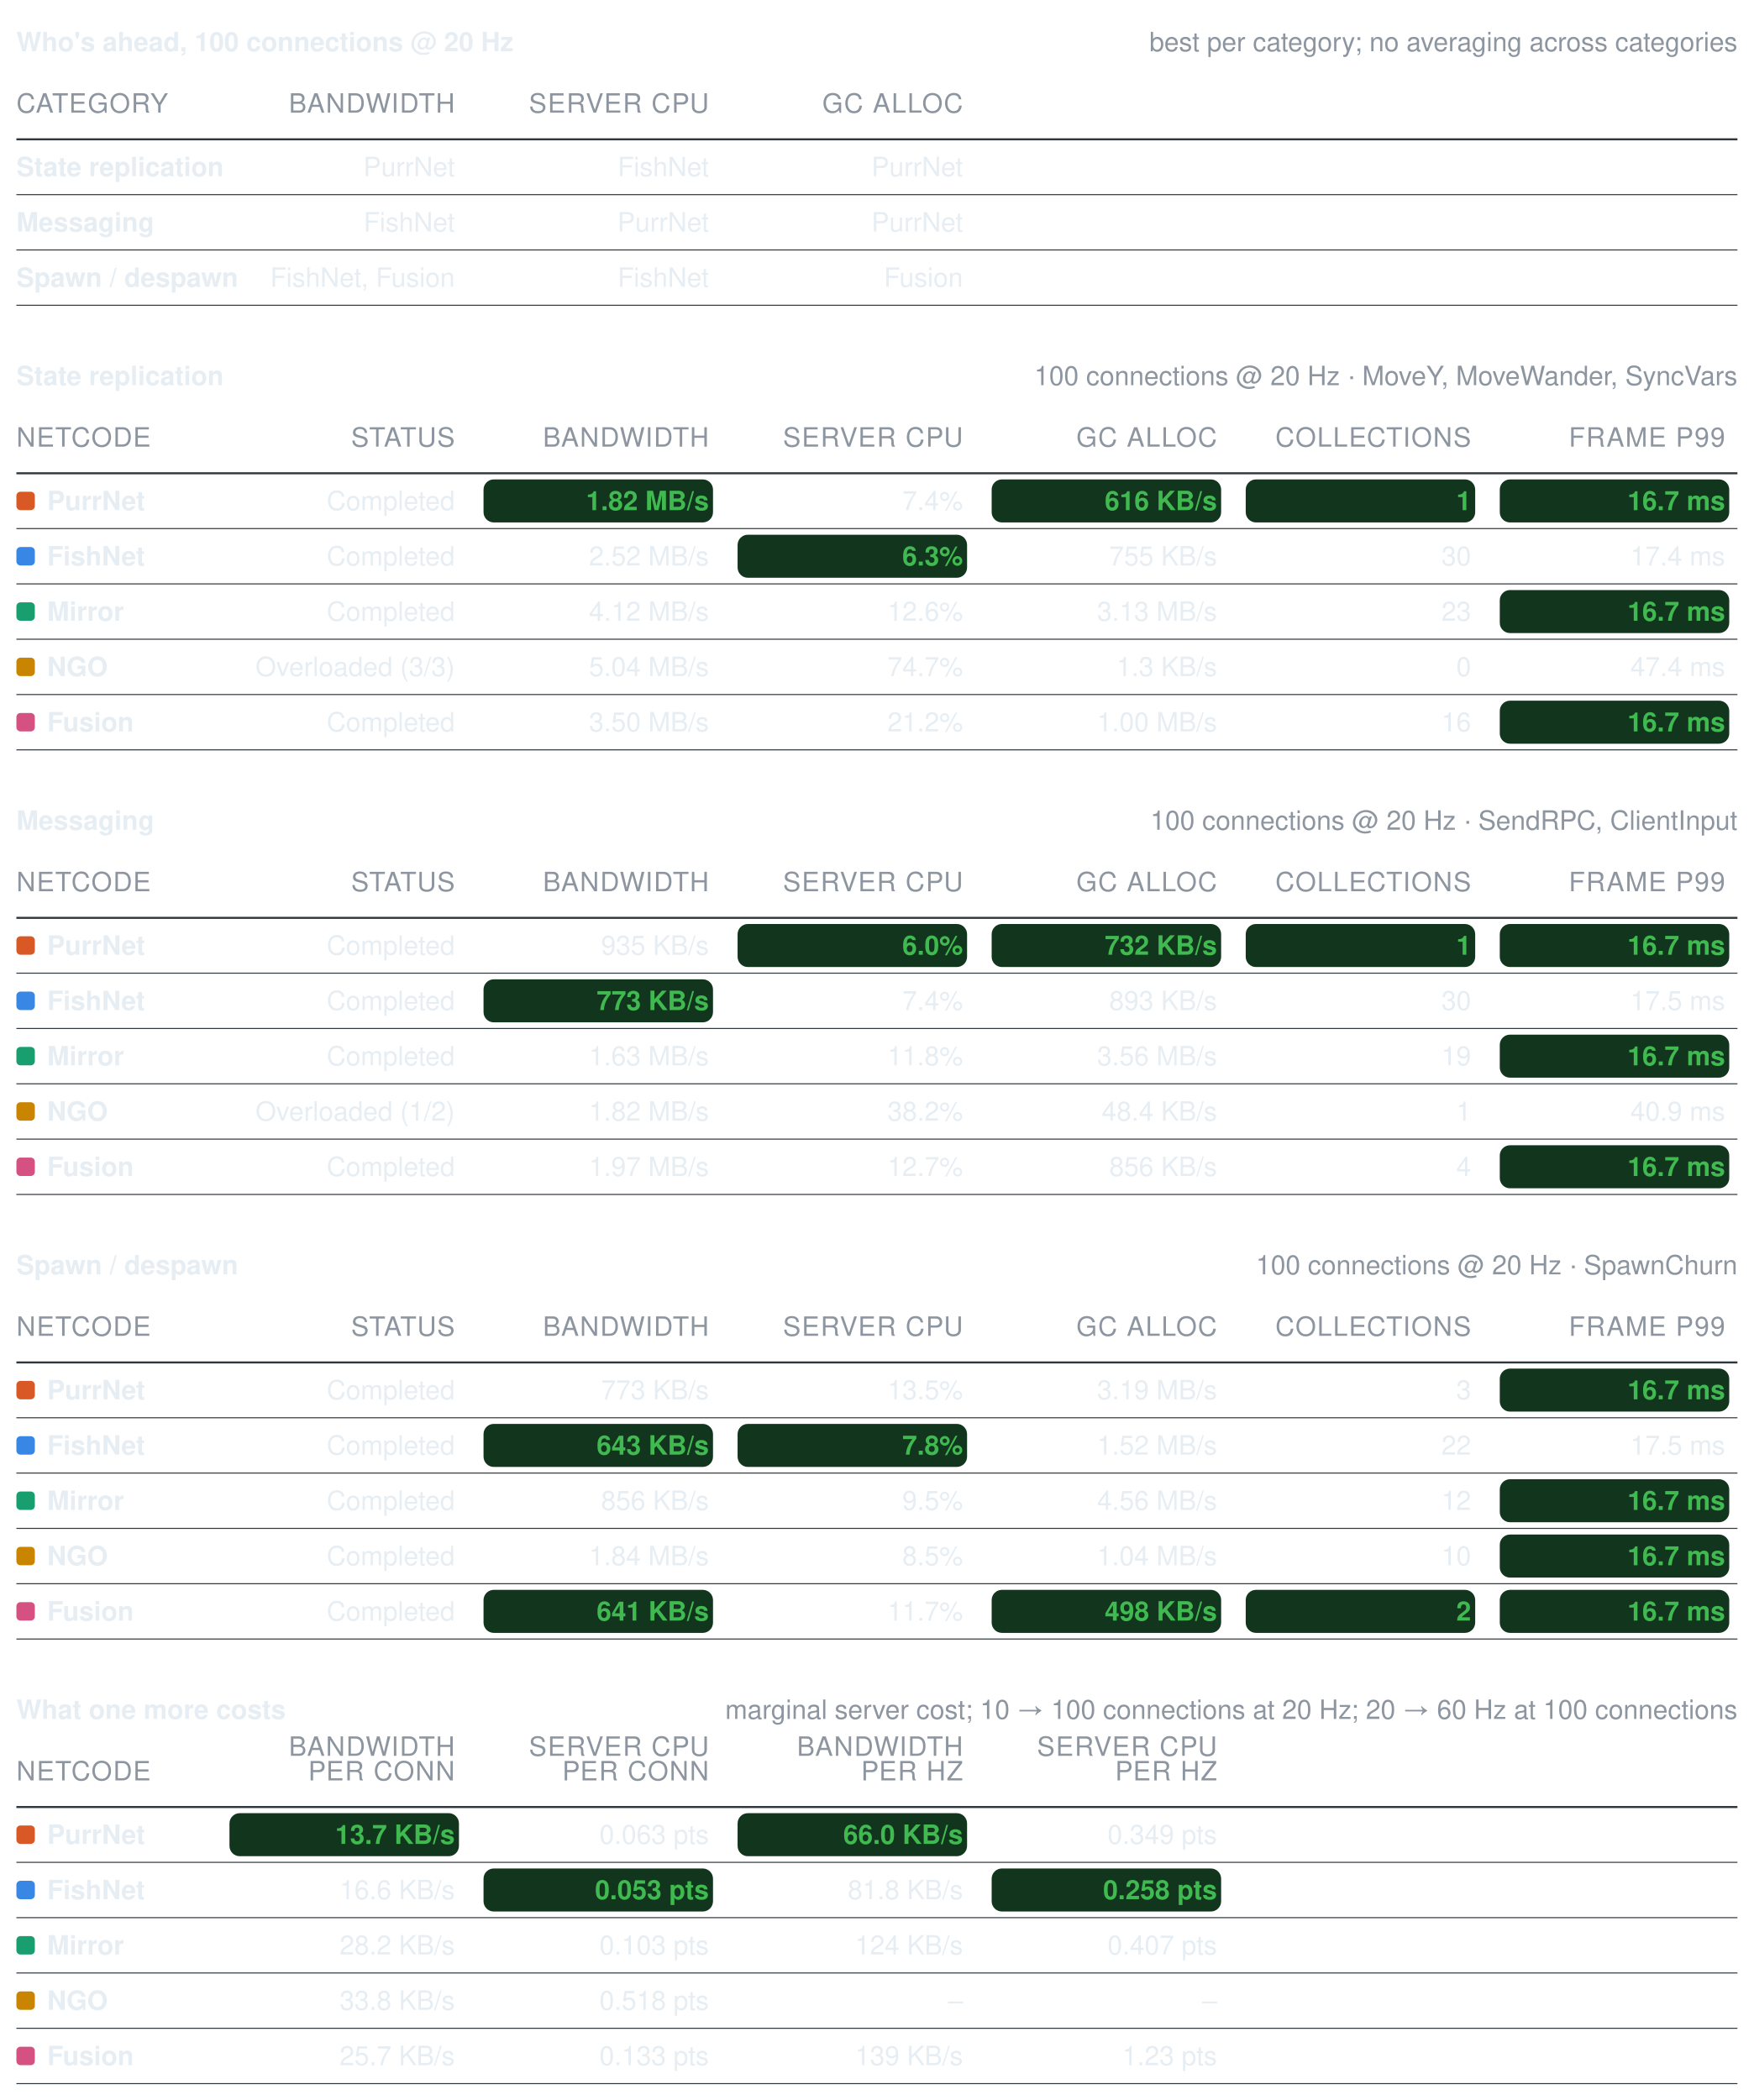
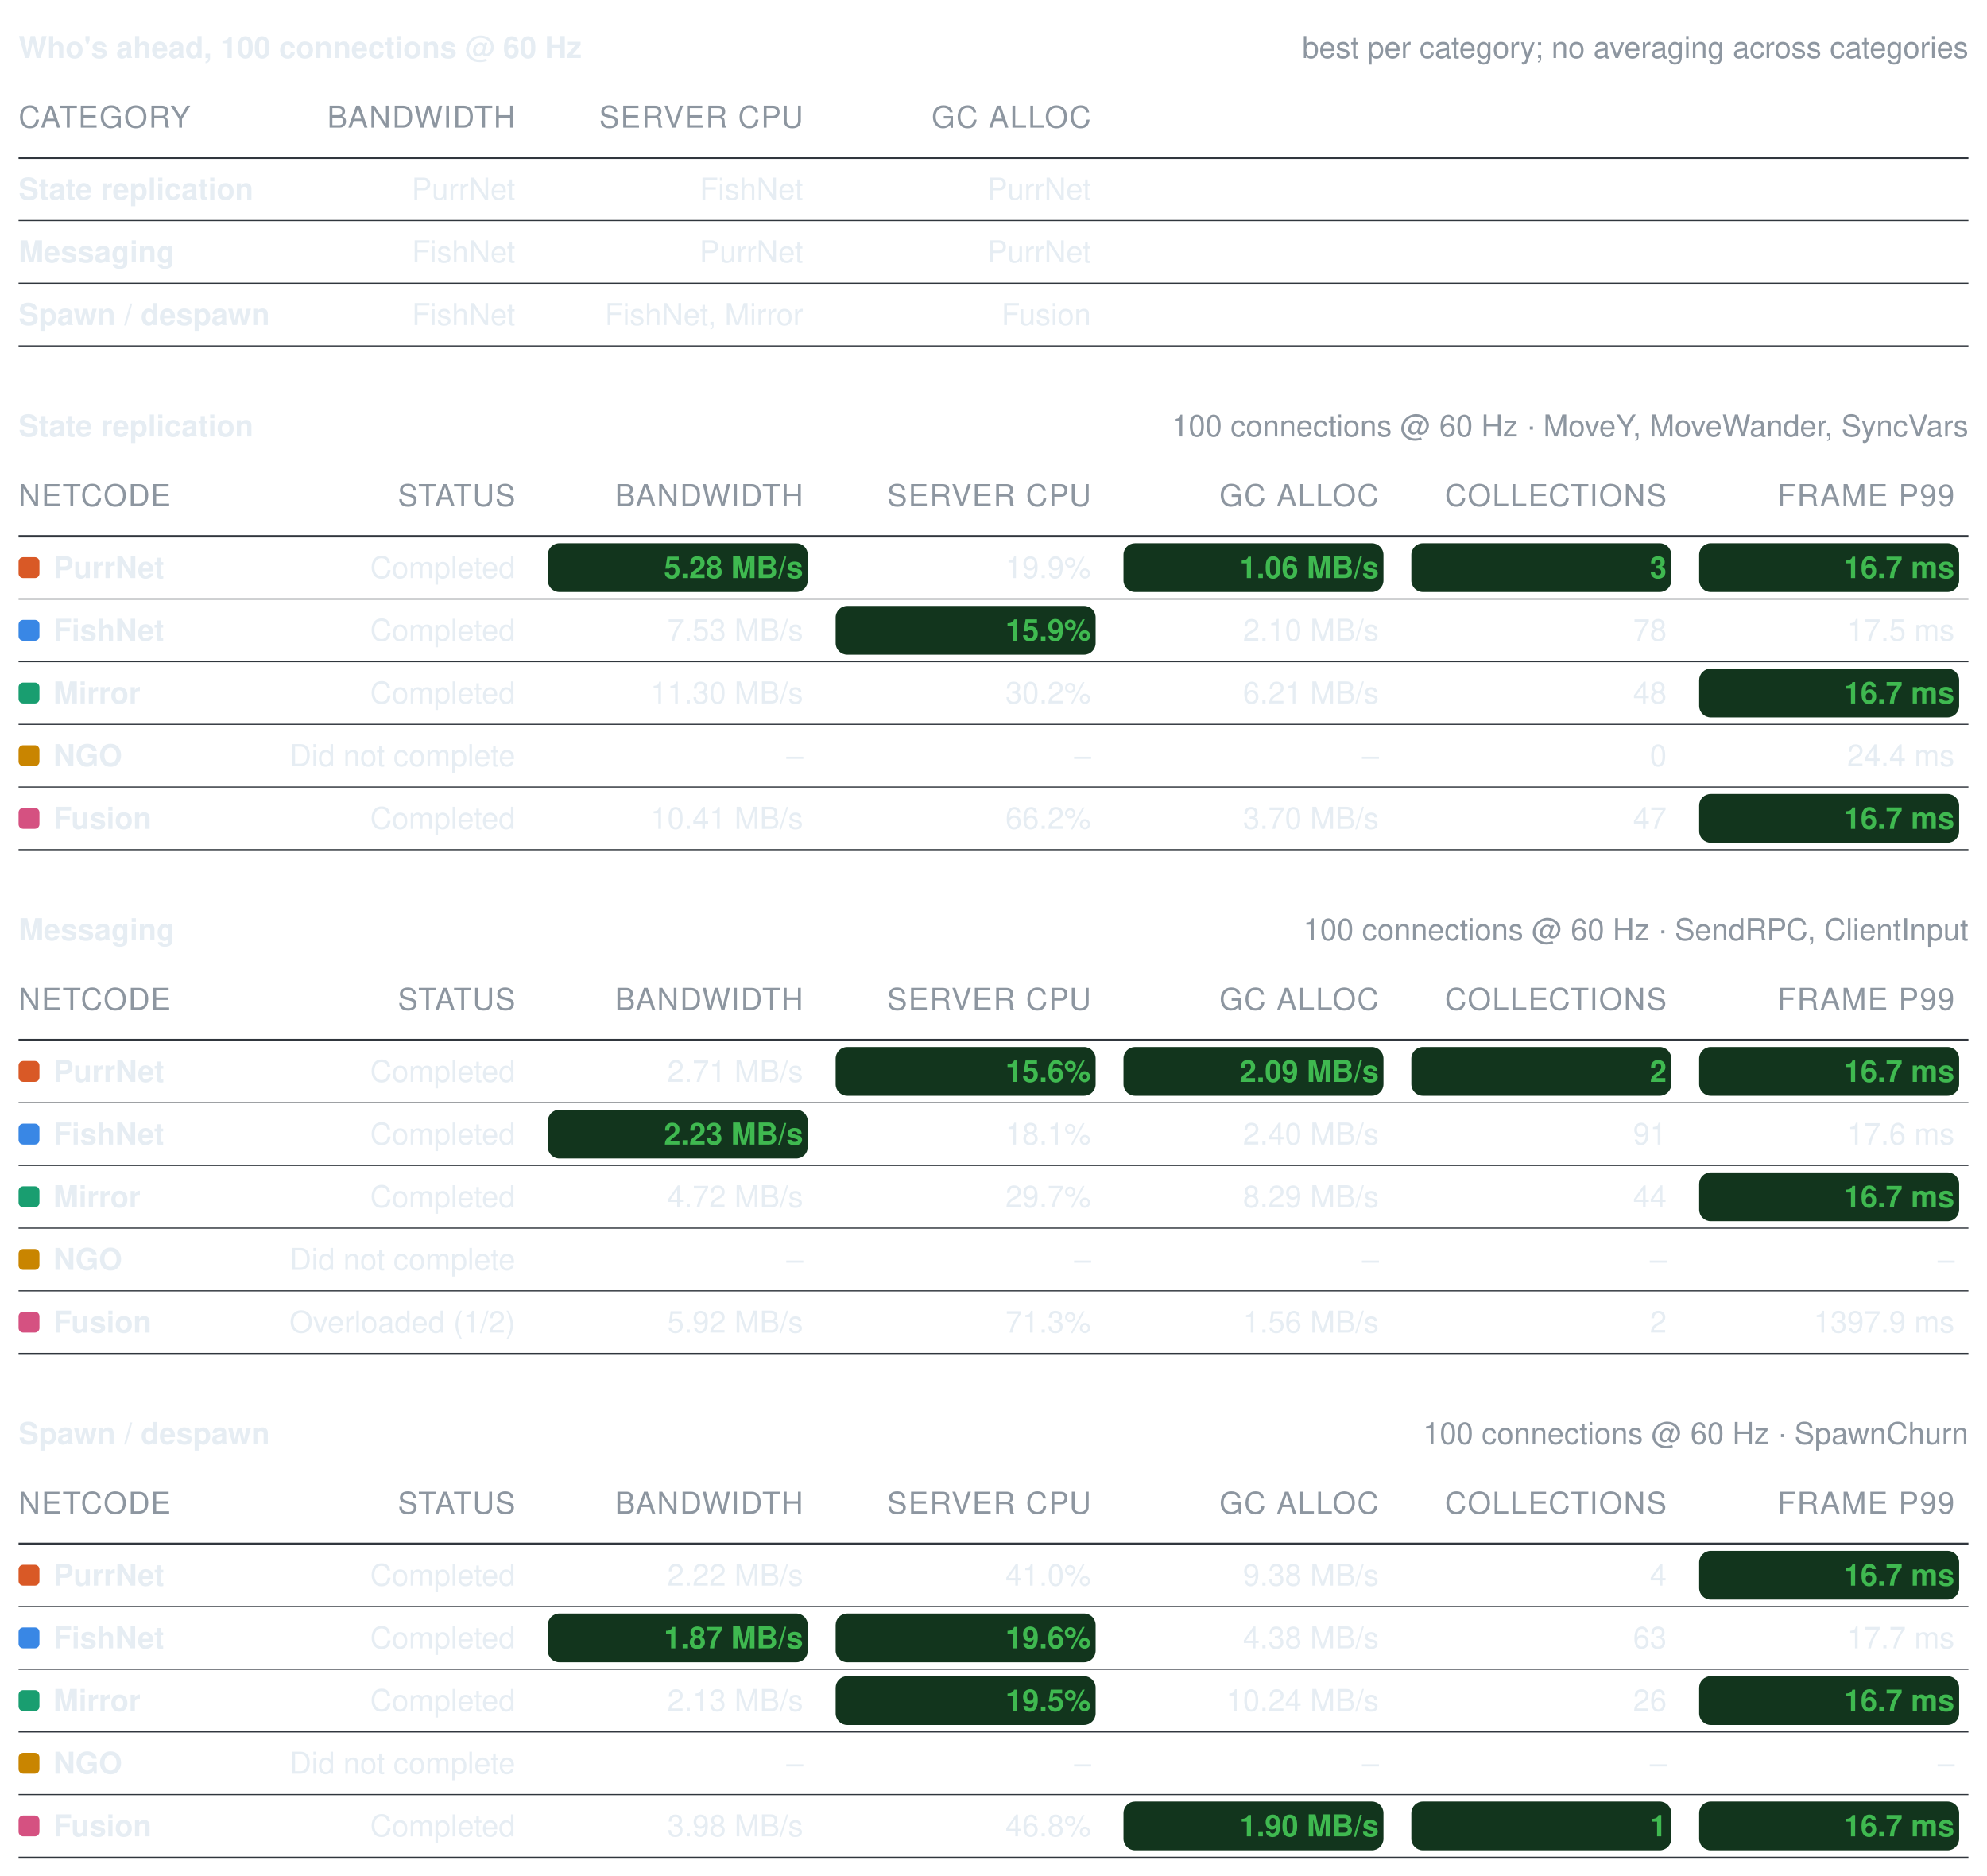
- <svg xmlns="http://www.w3.org/2000/svg" width="856" height="1025" viewBox="0 0 856 1025" role="img" aria-label="Benchmark summary tables">
+ <svg xmlns="http://www.w3.org/2000/svg" width="856" height="808" viewBox="0 0 856 808" role="img" aria-label="Benchmark summary tables">
  <style>text{font-family:-apple-system, BlinkMacSystemFont, Segoe UI, Helvetica, Arial, sans-serif;font-size:13px;font-variant-numeric:tabular-nums}</style>
-   <text x="8" y="25" font-weight="600" fill="#e6edf3">Who's ahead, 100 connections @ 20 Hz</text>
+   <text x="8" y="25" font-weight="600" fill="#e6edf3">Who's ahead, 100 connections @ 60 Hz</text>
  <text x="848" y="25" text-anchor="end" fill="#8d96a0" font-size="12">best per category; no averaging across categories</text>
  <text x="8" y="55" fill="#8d96a0" font-size="11" letter-spacing="0.5">CATEGORY</text>
  <text x="222" y="55" text-anchor="end" fill="#8d96a0" font-size="11" letter-spacing="0.5">BANDWIDTH</text>
  <text x="346" y="55" text-anchor="end" fill="#8d96a0" font-size="11" letter-spacing="0.5">SERVER CPU</text>
  <text x="470" y="55" text-anchor="end" fill="#8d96a0" font-size="11" letter-spacing="0.5">GC ALLOC</text>
  <line x1="8" y1="68" x2="848" y2="68" stroke="#30363d" stroke-width="1" />
  <text x="8" y="86" fill="#e6edf3" font-weight="600">State replication</text>
  <text x="222" y="86" text-anchor="end" fill="#e6edf3" font-weight="400">PurrNet</text>
  <text x="346" y="86" text-anchor="end" fill="#e6edf3" font-weight="400">FishNet</text>
  <text x="470" y="86" text-anchor="end" fill="#e6edf3" font-weight="400">PurrNet</text>
  <line x1="8" y1="95" x2="848" y2="95" stroke="#30363d" stroke-width="0.5" />
  <text x="8" y="113" fill="#e6edf3" font-weight="600">Messaging</text>
  <text x="222" y="113" text-anchor="end" fill="#e6edf3" font-weight="400">FishNet</text>
  <text x="346" y="113" text-anchor="end" fill="#e6edf3" font-weight="400">PurrNet</text>
  <text x="470" y="113" text-anchor="end" fill="#e6edf3" font-weight="400">PurrNet</text>
  <line x1="8" y1="122" x2="848" y2="122" stroke="#30363d" stroke-width="0.5" />
  <text x="8" y="140" fill="#e6edf3" font-weight="600">Spawn / despawn</text>
-   <text x="222" y="140" text-anchor="end" fill="#e6edf3" font-weight="400">FishNet, Fusion</text>
-   <text x="346" y="140" text-anchor="end" fill="#e6edf3" font-weight="400">FishNet</text>
+   <text x="222" y="140" text-anchor="end" fill="#e6edf3" font-weight="400">FishNet</text>
+   <text x="346" y="140" text-anchor="end" fill="#e6edf3" font-weight="400">FishNet, Mirror</text>
  <text x="470" y="140" text-anchor="end" fill="#e6edf3" font-weight="400">Fusion</text>
  <line x1="8" y1="149" x2="848" y2="149" stroke="#30363d" stroke-width="0.5" />
  <text x="8" y="188" font-weight="600" fill="#e6edf3">State replication</text>
-   <text x="848" y="188" text-anchor="end" fill="#8d96a0" font-size="12">100 connections @ 20 Hz · MoveY, MoveWander, SyncVars</text>
+   <text x="848" y="188" text-anchor="end" fill="#8d96a0" font-size="12">100 connections @ 60 Hz · MoveY, MoveWander, SyncVars</text>
  <text x="8" y="218" fill="#8d96a0" font-size="11" letter-spacing="0.5">NETCODE</text>
  <text x="222" y="218" text-anchor="end" fill="#8d96a0" font-size="11" letter-spacing="0.5">STATUS</text>
  <text x="346" y="218" text-anchor="end" fill="#8d96a0" font-size="11" letter-spacing="0.5">BANDWIDTH</text>
  <text x="470" y="218" text-anchor="end" fill="#8d96a0" font-size="11" letter-spacing="0.5">SERVER CPU</text>
  <text x="594" y="218" text-anchor="end" fill="#8d96a0" font-size="11" letter-spacing="0.5">GC ALLOC</text>
  <text x="718" y="218" text-anchor="end" fill="#8d96a0" font-size="11" letter-spacing="0.5">COLLECTIONS</text>
  <text x="842" y="218" text-anchor="end" fill="#8d96a0" font-size="11" letter-spacing="0.5">FRAME P99</text>
  <line x1="8" y1="231" x2="848" y2="231" stroke="#30363d" stroke-width="1" />
  <rect x="8" y="240" width="9" height="9" rx="2" fill="#d95926" />
  <text x="23" y="249" fill="#e6edf3" font-weight="600">PurrNet</text>
  <text x="222" y="249" text-anchor="end" fill="#e6edf3" font-weight="400">Completed</text>
  <rect x="236" y="234" width="112" height="21" rx="5" fill="#12351d" />
-   <text x="346" y="249" text-anchor="end" fill="#3fb950" font-weight="600">1.82 MB/s</text>
-   <text x="470" y="249" text-anchor="end" fill="#e6edf3" font-weight="400">7.4%</text>
+   <text x="346" y="249" text-anchor="end" fill="#3fb950" font-weight="600">5.28 MB/s</text>
+   <text x="470" y="249" text-anchor="end" fill="#e6edf3" font-weight="400">19.9%</text>
  <rect x="484" y="234" width="112" height="21" rx="5" fill="#12351d" />
-   <text x="594" y="249" text-anchor="end" fill="#3fb950" font-weight="600">616 KB/s</text>
+   <text x="594" y="249" text-anchor="end" fill="#3fb950" font-weight="600">1.06 MB/s</text>
  <rect x="608" y="234" width="112" height="21" rx="5" fill="#12351d" />
-   <text x="718" y="249" text-anchor="end" fill="#3fb950" font-weight="600">1</text>
+   <text x="718" y="249" text-anchor="end" fill="#3fb950" font-weight="600">3</text>
  <rect x="732" y="234" width="112" height="21" rx="5" fill="#12351d" />
  <text x="842" y="249" text-anchor="end" fill="#3fb950" font-weight="600">16.7 ms</text>
  <line x1="8" y1="258" x2="848" y2="258" stroke="#30363d" stroke-width="0.5" />
  <rect x="8" y="267" width="9" height="9" rx="2" fill="#3987e5" />
  <text x="23" y="276" fill="#e6edf3" font-weight="600">FishNet</text>
  <text x="222" y="276" text-anchor="end" fill="#e6edf3" font-weight="400">Completed</text>
-   <text x="346" y="276" text-anchor="end" fill="#e6edf3" font-weight="400">2.52 MB/s</text>
+   <text x="346" y="276" text-anchor="end" fill="#e6edf3" font-weight="400">7.53 MB/s</text>
  <rect x="360" y="261" width="112" height="21" rx="5" fill="#12351d" />
-   <text x="470" y="276" text-anchor="end" fill="#3fb950" font-weight="600">6.3%</text>
-   <text x="594" y="276" text-anchor="end" fill="#e6edf3" font-weight="400">755 KB/s</text>
-   <text x="718" y="276" text-anchor="end" fill="#e6edf3" font-weight="400">30</text>
-   <text x="842" y="276" text-anchor="end" fill="#e6edf3" font-weight="400">17.4 ms</text>
+   <text x="470" y="276" text-anchor="end" fill="#3fb950" font-weight="600">15.9%</text>
+   <text x="594" y="276" text-anchor="end" fill="#e6edf3" font-weight="400">2.10 MB/s</text>
+   <text x="718" y="276" text-anchor="end" fill="#e6edf3" font-weight="400">78</text>
+   <text x="842" y="276" text-anchor="end" fill="#e6edf3" font-weight="400">17.5 ms</text>
  <line x1="8" y1="285" x2="848" y2="285" stroke="#30363d" stroke-width="0.5" />
  <rect x="8" y="294" width="9" height="9" rx="2" fill="#199e70" />
  <text x="23" y="303" fill="#e6edf3" font-weight="600">Mirror</text>
  <text x="222" y="303" text-anchor="end" fill="#e6edf3" font-weight="400">Completed</text>
-   <text x="346" y="303" text-anchor="end" fill="#e6edf3" font-weight="400">4.12 MB/s</text>
-   <text x="470" y="303" text-anchor="end" fill="#e6edf3" font-weight="400">12.6%</text>
-   <text x="594" y="303" text-anchor="end" fill="#e6edf3" font-weight="400">3.13 MB/s</text>
-   <text x="718" y="303" text-anchor="end" fill="#e6edf3" font-weight="400">23</text>
+   <text x="346" y="303" text-anchor="end" fill="#e6edf3" font-weight="400">11.30 MB/s</text>
+   <text x="470" y="303" text-anchor="end" fill="#e6edf3" font-weight="400">30.2%</text>
+   <text x="594" y="303" text-anchor="end" fill="#e6edf3" font-weight="400">6.21 MB/s</text>
+   <text x="718" y="303" text-anchor="end" fill="#e6edf3" font-weight="400">48</text>
  <rect x="732" y="288" width="112" height="21" rx="5" fill="#12351d" />
  <text x="842" y="303" text-anchor="end" fill="#3fb950" font-weight="600">16.7 ms</text>
  <line x1="8" y1="312" x2="848" y2="312" stroke="#30363d" stroke-width="0.5" />
  <rect x="8" y="321" width="9" height="9" rx="2" fill="#c98500" />
  <text x="23" y="330" fill="#e6edf3" font-weight="600">NGO</text>
-   <text x="222" y="330" text-anchor="end" fill="#e6edf3" font-weight="400">Overloaded (3/3)</text>
-   <text x="346" y="330" text-anchor="end" fill="#e6edf3" font-weight="400">5.04 MB/s</text>
-   <text x="470" y="330" text-anchor="end" fill="#e6edf3" font-weight="400">74.7%</text>
-   <text x="594" y="330" text-anchor="end" fill="#e6edf3" font-weight="400">1.3 KB/s</text>
+   <text x="222" y="330" text-anchor="end" fill="#e6edf3" font-weight="400">Did not complete</text>
+   <text x="346" y="330" text-anchor="end" fill="#e6edf3" font-weight="400">–</text>
+   <text x="470" y="330" text-anchor="end" fill="#e6edf3" font-weight="400">–</text>
+   <text x="594" y="330" text-anchor="end" fill="#e6edf3" font-weight="400">–</text>
  <text x="718" y="330" text-anchor="end" fill="#e6edf3" font-weight="400">0</text>
-   <text x="842" y="330" text-anchor="end" fill="#e6edf3" font-weight="400">47.4 ms</text>
+   <text x="842" y="330" text-anchor="end" fill="#e6edf3" font-weight="400">24.4 ms</text>
  <line x1="8" y1="339" x2="848" y2="339" stroke="#30363d" stroke-width="0.5" />
  <rect x="8" y="348" width="9" height="9" rx="2" fill="#d55181" />
  <text x="23" y="357" fill="#e6edf3" font-weight="600">Fusion</text>
  <text x="222" y="357" text-anchor="end" fill="#e6edf3" font-weight="400">Completed</text>
-   <text x="346" y="357" text-anchor="end" fill="#e6edf3" font-weight="400">3.50 MB/s</text>
-   <text x="470" y="357" text-anchor="end" fill="#e6edf3" font-weight="400">21.2%</text>
-   <text x="594" y="357" text-anchor="end" fill="#e6edf3" font-weight="400">1.00 MB/s</text>
-   <text x="718" y="357" text-anchor="end" fill="#e6edf3" font-weight="400">16</text>
+   <text x="346" y="357" text-anchor="end" fill="#e6edf3" font-weight="400">10.41 MB/s</text>
+   <text x="470" y="357" text-anchor="end" fill="#e6edf3" font-weight="400">66.2%</text>
+   <text x="594" y="357" text-anchor="end" fill="#e6edf3" font-weight="400">3.70 MB/s</text>
+   <text x="718" y="357" text-anchor="end" fill="#e6edf3" font-weight="400">47</text>
  <rect x="732" y="342" width="112" height="21" rx="5" fill="#12351d" />
  <text x="842" y="357" text-anchor="end" fill="#3fb950" font-weight="600">16.7 ms</text>
  <line x1="8" y1="366" x2="848" y2="366" stroke="#30363d" stroke-width="0.5" />
  <text x="8" y="405" font-weight="600" fill="#e6edf3">Messaging</text>
-   <text x="848" y="405" text-anchor="end" fill="#8d96a0" font-size="12">100 connections @ 20 Hz · SendRPC, ClientInput</text>
+   <text x="848" y="405" text-anchor="end" fill="#8d96a0" font-size="12">100 connections @ 60 Hz · SendRPC, ClientInput</text>
  <text x="8" y="435" fill="#8d96a0" font-size="11" letter-spacing="0.5">NETCODE</text>
  <text x="222" y="435" text-anchor="end" fill="#8d96a0" font-size="11" letter-spacing="0.5">STATUS</text>
  <text x="346" y="435" text-anchor="end" fill="#8d96a0" font-size="11" letter-spacing="0.5">BANDWIDTH</text>
  <text x="470" y="435" text-anchor="end" fill="#8d96a0" font-size="11" letter-spacing="0.5">SERVER CPU</text>
  <text x="594" y="435" text-anchor="end" fill="#8d96a0" font-size="11" letter-spacing="0.5">GC ALLOC</text>
  <text x="718" y="435" text-anchor="end" fill="#8d96a0" font-size="11" letter-spacing="0.5">COLLECTIONS</text>
  <text x="842" y="435" text-anchor="end" fill="#8d96a0" font-size="11" letter-spacing="0.5">FRAME P99</text>
  <line x1="8" y1="448" x2="848" y2="448" stroke="#30363d" stroke-width="1" />
  <rect x="8" y="457" width="9" height="9" rx="2" fill="#d95926" />
  <text x="23" y="466" fill="#e6edf3" font-weight="600">PurrNet</text>
  <text x="222" y="466" text-anchor="end" fill="#e6edf3" font-weight="400">Completed</text>
-   <text x="346" y="466" text-anchor="end" fill="#e6edf3" font-weight="400">935 KB/s</text>
+   <text x="346" y="466" text-anchor="end" fill="#e6edf3" font-weight="400">2.71 MB/s</text>
  <rect x="360" y="451" width="112" height="21" rx="5" fill="#12351d" />
-   <text x="470" y="466" text-anchor="end" fill="#3fb950" font-weight="600">6.0%</text>
+   <text x="470" y="466" text-anchor="end" fill="#3fb950" font-weight="600">15.6%</text>
  <rect x="484" y="451" width="112" height="21" rx="5" fill="#12351d" />
-   <text x="594" y="466" text-anchor="end" fill="#3fb950" font-weight="600">732 KB/s</text>
+   <text x="594" y="466" text-anchor="end" fill="#3fb950" font-weight="600">2.09 MB/s</text>
  <rect x="608" y="451" width="112" height="21" rx="5" fill="#12351d" />
-   <text x="718" y="466" text-anchor="end" fill="#3fb950" font-weight="600">1</text>
+   <text x="718" y="466" text-anchor="end" fill="#3fb950" font-weight="600">2</text>
  <rect x="732" y="451" width="112" height="21" rx="5" fill="#12351d" />
  <text x="842" y="466" text-anchor="end" fill="#3fb950" font-weight="600">16.7 ms</text>
  <line x1="8" y1="475" x2="848" y2="475" stroke="#30363d" stroke-width="0.5" />
  <rect x="8" y="484" width="9" height="9" rx="2" fill="#3987e5" />
  <text x="23" y="493" fill="#e6edf3" font-weight="600">FishNet</text>
  <text x="222" y="493" text-anchor="end" fill="#e6edf3" font-weight="400">Completed</text>
  <rect x="236" y="478" width="112" height="21" rx="5" fill="#12351d" />
-   <text x="346" y="493" text-anchor="end" fill="#3fb950" font-weight="600">773 KB/s</text>
-   <text x="470" y="493" text-anchor="end" fill="#e6edf3" font-weight="400">7.4%</text>
-   <text x="594" y="493" text-anchor="end" fill="#e6edf3" font-weight="400">893 KB/s</text>
-   <text x="718" y="493" text-anchor="end" fill="#e6edf3" font-weight="400">30</text>
-   <text x="842" y="493" text-anchor="end" fill="#e6edf3" font-weight="400">17.5 ms</text>
+   <text x="346" y="493" text-anchor="end" fill="#3fb950" font-weight="600">2.23 MB/s</text>
+   <text x="470" y="493" text-anchor="end" fill="#e6edf3" font-weight="400">18.1%</text>
+   <text x="594" y="493" text-anchor="end" fill="#e6edf3" font-weight="400">2.40 MB/s</text>
+   <text x="718" y="493" text-anchor="end" fill="#e6edf3" font-weight="400">91</text>
+   <text x="842" y="493" text-anchor="end" fill="#e6edf3" font-weight="400">17.6 ms</text>
  <line x1="8" y1="502" x2="848" y2="502" stroke="#30363d" stroke-width="0.5" />
  <rect x="8" y="511" width="9" height="9" rx="2" fill="#199e70" />
  <text x="23" y="520" fill="#e6edf3" font-weight="600">Mirror</text>
  <text x="222" y="520" text-anchor="end" fill="#e6edf3" font-weight="400">Completed</text>
-   <text x="346" y="520" text-anchor="end" fill="#e6edf3" font-weight="400">1.63 MB/s</text>
-   <text x="470" y="520" text-anchor="end" fill="#e6edf3" font-weight="400">11.8%</text>
-   <text x="594" y="520" text-anchor="end" fill="#e6edf3" font-weight="400">3.56 MB/s</text>
-   <text x="718" y="520" text-anchor="end" fill="#e6edf3" font-weight="400">19</text>
+   <text x="346" y="520" text-anchor="end" fill="#e6edf3" font-weight="400">4.72 MB/s</text>
+   <text x="470" y="520" text-anchor="end" fill="#e6edf3" font-weight="400">29.7%</text>
+   <text x="594" y="520" text-anchor="end" fill="#e6edf3" font-weight="400">8.29 MB/s</text>
+   <text x="718" y="520" text-anchor="end" fill="#e6edf3" font-weight="400">44</text>
  <rect x="732" y="505" width="112" height="21" rx="5" fill="#12351d" />
  <text x="842" y="520" text-anchor="end" fill="#3fb950" font-weight="600">16.7 ms</text>
  <line x1="8" y1="529" x2="848" y2="529" stroke="#30363d" stroke-width="0.5" />
  <rect x="8" y="538" width="9" height="9" rx="2" fill="#c98500" />
  <text x="23" y="547" fill="#e6edf3" font-weight="600">NGO</text>
-   <text x="222" y="547" text-anchor="end" fill="#e6edf3" font-weight="400">Overloaded (1/2)</text>
-   <text x="346" y="547" text-anchor="end" fill="#e6edf3" font-weight="400">1.82 MB/s</text>
-   <text x="470" y="547" text-anchor="end" fill="#e6edf3" font-weight="400">38.2%</text>
-   <text x="594" y="547" text-anchor="end" fill="#e6edf3" font-weight="400">48.4 KB/s</text>
-   <text x="718" y="547" text-anchor="end" fill="#e6edf3" font-weight="400">1</text>
-   <text x="842" y="547" text-anchor="end" fill="#e6edf3" font-weight="400">40.9 ms</text>
+   <text x="222" y="547" text-anchor="end" fill="#e6edf3" font-weight="400">Did not complete</text>
+   <text x="346" y="547" text-anchor="end" fill="#e6edf3" font-weight="400">–</text>
+   <text x="470" y="547" text-anchor="end" fill="#e6edf3" font-weight="400">–</text>
+   <text x="594" y="547" text-anchor="end" fill="#e6edf3" font-weight="400">–</text>
+   <text x="718" y="547" text-anchor="end" fill="#e6edf3" font-weight="400">–</text>
+   <text x="842" y="547" text-anchor="end" fill="#e6edf3" font-weight="400">–</text>
  <line x1="8" y1="556" x2="848" y2="556" stroke="#30363d" stroke-width="0.5" />
  <rect x="8" y="565" width="9" height="9" rx="2" fill="#d55181" />
  <text x="23" y="574" fill="#e6edf3" font-weight="600">Fusion</text>
-   <text x="222" y="574" text-anchor="end" fill="#e6edf3" font-weight="400">Completed</text>
-   <text x="346" y="574" text-anchor="end" fill="#e6edf3" font-weight="400">1.97 MB/s</text>
-   <text x="470" y="574" text-anchor="end" fill="#e6edf3" font-weight="400">12.7%</text>
-   <text x="594" y="574" text-anchor="end" fill="#e6edf3" font-weight="400">856 KB/s</text>
-   <text x="718" y="574" text-anchor="end" fill="#e6edf3" font-weight="400">4</text>
-   <rect x="732" y="559" width="112" height="21" rx="5" fill="#12351d" />
-   <text x="842" y="574" text-anchor="end" fill="#3fb950" font-weight="600">16.7 ms</text>
+   <text x="222" y="574" text-anchor="end" fill="#e6edf3" font-weight="400">Overloaded (1/2)</text>
+   <text x="346" y="574" text-anchor="end" fill="#e6edf3" font-weight="400">5.92 MB/s</text>
+   <text x="470" y="574" text-anchor="end" fill="#e6edf3" font-weight="400">71.3%</text>
+   <text x="594" y="574" text-anchor="end" fill="#e6edf3" font-weight="400">1.56 MB/s</text>
+   <text x="718" y="574" text-anchor="end" fill="#e6edf3" font-weight="400">2</text>
+   <text x="842" y="574" text-anchor="end" fill="#e6edf3" font-weight="400">1397.9 ms</text>
  <line x1="8" y1="583" x2="848" y2="583" stroke="#30363d" stroke-width="0.5" />
  <text x="8" y="622" font-weight="600" fill="#e6edf3">Spawn / despawn</text>
-   <text x="848" y="622" text-anchor="end" fill="#8d96a0" font-size="12">100 connections @ 20 Hz · SpawnChurn</text>
+   <text x="848" y="622" text-anchor="end" fill="#8d96a0" font-size="12">100 connections @ 60 Hz · SpawnChurn</text>
  <text x="8" y="652" fill="#8d96a0" font-size="11" letter-spacing="0.5">NETCODE</text>
  <text x="222" y="652" text-anchor="end" fill="#8d96a0" font-size="11" letter-spacing="0.5">STATUS</text>
  <text x="346" y="652" text-anchor="end" fill="#8d96a0" font-size="11" letter-spacing="0.5">BANDWIDTH</text>
  <text x="470" y="652" text-anchor="end" fill="#8d96a0" font-size="11" letter-spacing="0.5">SERVER CPU</text>
  <text x="594" y="652" text-anchor="end" fill="#8d96a0" font-size="11" letter-spacing="0.5">GC ALLOC</text>
  <text x="718" y="652" text-anchor="end" fill="#8d96a0" font-size="11" letter-spacing="0.5">COLLECTIONS</text>
  <text x="842" y="652" text-anchor="end" fill="#8d96a0" font-size="11" letter-spacing="0.5">FRAME P99</text>
  <line x1="8" y1="665" x2="848" y2="665" stroke="#30363d" stroke-width="1" />
  <rect x="8" y="674" width="9" height="9" rx="2" fill="#d95926" />
  <text x="23" y="683" fill="#e6edf3" font-weight="600">PurrNet</text>
  <text x="222" y="683" text-anchor="end" fill="#e6edf3" font-weight="400">Completed</text>
-   <text x="346" y="683" text-anchor="end" fill="#e6edf3" font-weight="400">773 KB/s</text>
-   <text x="470" y="683" text-anchor="end" fill="#e6edf3" font-weight="400">13.5%</text>
-   <text x="594" y="683" text-anchor="end" fill="#e6edf3" font-weight="400">3.19 MB/s</text>
-   <text x="718" y="683" text-anchor="end" fill="#e6edf3" font-weight="400">3</text>
+   <text x="346" y="683" text-anchor="end" fill="#e6edf3" font-weight="400">2.22 MB/s</text>
+   <text x="470" y="683" text-anchor="end" fill="#e6edf3" font-weight="400">41.0%</text>
+   <text x="594" y="683" text-anchor="end" fill="#e6edf3" font-weight="400">9.38 MB/s</text>
+   <text x="718" y="683" text-anchor="end" fill="#e6edf3" font-weight="400">4</text>
  <rect x="732" y="668" width="112" height="21" rx="5" fill="#12351d" />
  <text x="842" y="683" text-anchor="end" fill="#3fb950" font-weight="600">16.7 ms</text>
  <line x1="8" y1="692" x2="848" y2="692" stroke="#30363d" stroke-width="0.5" />
  <rect x="8" y="701" width="9" height="9" rx="2" fill="#3987e5" />
  <text x="23" y="710" fill="#e6edf3" font-weight="600">FishNet</text>
  <text x="222" y="710" text-anchor="end" fill="#e6edf3" font-weight="400">Completed</text>
  <rect x="236" y="695" width="112" height="21" rx="5" fill="#12351d" />
-   <text x="346" y="710" text-anchor="end" fill="#3fb950" font-weight="600">643 KB/s</text>
+   <text x="346" y="710" text-anchor="end" fill="#3fb950" font-weight="600">1.87 MB/s</text>
  <rect x="360" y="695" width="112" height="21" rx="5" fill="#12351d" />
-   <text x="470" y="710" text-anchor="end" fill="#3fb950" font-weight="600">7.8%</text>
-   <text x="594" y="710" text-anchor="end" fill="#e6edf3" font-weight="400">1.52 MB/s</text>
-   <text x="718" y="710" text-anchor="end" fill="#e6edf3" font-weight="400">22</text>
-   <text x="842" y="710" text-anchor="end" fill="#e6edf3" font-weight="400">17.5 ms</text>
+   <text x="470" y="710" text-anchor="end" fill="#3fb950" font-weight="600">19.6%</text>
+   <text x="594" y="710" text-anchor="end" fill="#e6edf3" font-weight="400">4.38 MB/s</text>
+   <text x="718" y="710" text-anchor="end" fill="#e6edf3" font-weight="400">63</text>
+   <text x="842" y="710" text-anchor="end" fill="#e6edf3" font-weight="400">17.7 ms</text>
  <line x1="8" y1="719" x2="848" y2="719" stroke="#30363d" stroke-width="0.5" />
  <rect x="8" y="728" width="9" height="9" rx="2" fill="#199e70" />
  <text x="23" y="737" fill="#e6edf3" font-weight="600">Mirror</text>
  <text x="222" y="737" text-anchor="end" fill="#e6edf3" font-weight="400">Completed</text>
-   <text x="346" y="737" text-anchor="end" fill="#e6edf3" font-weight="400">856 KB/s</text>
-   <text x="470" y="737" text-anchor="end" fill="#e6edf3" font-weight="400">9.5%</text>
-   <text x="594" y="737" text-anchor="end" fill="#e6edf3" font-weight="400">4.56 MB/s</text>
-   <text x="718" y="737" text-anchor="end" fill="#e6edf3" font-weight="400">12</text>
+   <text x="346" y="737" text-anchor="end" fill="#e6edf3" font-weight="400">2.13 MB/s</text>
+   <rect x="360" y="722" width="112" height="21" rx="5" fill="#12351d" />
+   <text x="470" y="737" text-anchor="end" fill="#3fb950" font-weight="600">19.5%</text>
+   <text x="594" y="737" text-anchor="end" fill="#e6edf3" font-weight="400">10.24 MB/s</text>
+   <text x="718" y="737" text-anchor="end" fill="#e6edf3" font-weight="400">26</text>
  <rect x="732" y="722" width="112" height="21" rx="5" fill="#12351d" />
  <text x="842" y="737" text-anchor="end" fill="#3fb950" font-weight="600">16.7 ms</text>
  <line x1="8" y1="746" x2="848" y2="746" stroke="#30363d" stroke-width="0.5" />
  <rect x="8" y="755" width="9" height="9" rx="2" fill="#c98500" />
  <text x="23" y="764" fill="#e6edf3" font-weight="600">NGO</text>
-   <text x="222" y="764" text-anchor="end" fill="#e6edf3" font-weight="400">Completed</text>
-   <text x="346" y="764" text-anchor="end" fill="#e6edf3" font-weight="400">1.84 MB/s</text>
-   <text x="470" y="764" text-anchor="end" fill="#e6edf3" font-weight="400">8.5%</text>
-   <text x="594" y="764" text-anchor="end" fill="#e6edf3" font-weight="400">1.04 MB/s</text>
-   <text x="718" y="764" text-anchor="end" fill="#e6edf3" font-weight="400">10</text>
-   <rect x="732" y="749" width="112" height="21" rx="5" fill="#12351d" />
-   <text x="842" y="764" text-anchor="end" fill="#3fb950" font-weight="600">16.7 ms</text>
+   <text x="222" y="764" text-anchor="end" fill="#e6edf3" font-weight="400">Did not complete</text>
+   <text x="346" y="764" text-anchor="end" fill="#e6edf3" font-weight="400">–</text>
+   <text x="470" y="764" text-anchor="end" fill="#e6edf3" font-weight="400">–</text>
+   <text x="594" y="764" text-anchor="end" fill="#e6edf3" font-weight="400">–</text>
+   <text x="718" y="764" text-anchor="end" fill="#e6edf3" font-weight="400">–</text>
+   <text x="842" y="764" text-anchor="end" fill="#e6edf3" font-weight="400">–</text>
  <line x1="8" y1="773" x2="848" y2="773" stroke="#30363d" stroke-width="0.5" />
  <rect x="8" y="782" width="9" height="9" rx="2" fill="#d55181" />
  <text x="23" y="791" fill="#e6edf3" font-weight="600">Fusion</text>
  <text x="222" y="791" text-anchor="end" fill="#e6edf3" font-weight="400">Completed</text>
-   <rect x="236" y="776" width="112" height="21" rx="5" fill="#12351d" />
-   <text x="346" y="791" text-anchor="end" fill="#3fb950" font-weight="600">641 KB/s</text>
-   <text x="470" y="791" text-anchor="end" fill="#e6edf3" font-weight="400">11.7%</text>
+   <text x="346" y="791" text-anchor="end" fill="#e6edf3" font-weight="400">3.98 MB/s</text>
+   <text x="470" y="791" text-anchor="end" fill="#e6edf3" font-weight="400">46.8%</text>
  <rect x="484" y="776" width="112" height="21" rx="5" fill="#12351d" />
-   <text x="594" y="791" text-anchor="end" fill="#3fb950" font-weight="600">498 KB/s</text>
+   <text x="594" y="791" text-anchor="end" fill="#3fb950" font-weight="600">1.90 MB/s</text>
  <rect x="608" y="776" width="112" height="21" rx="5" fill="#12351d" />
-   <text x="718" y="791" text-anchor="end" fill="#3fb950" font-weight="600">2</text>
+   <text x="718" y="791" text-anchor="end" fill="#3fb950" font-weight="600">1</text>
  <rect x="732" y="776" width="112" height="21" rx="5" fill="#12351d" />
  <text x="842" y="791" text-anchor="end" fill="#3fb950" font-weight="600">16.7 ms</text>
  <line x1="8" y1="800" x2="848" y2="800" stroke="#30363d" stroke-width="0.5" />
-   <text x="8" y="839" font-weight="600" fill="#e6edf3">What one more costs</text>
-   <text x="848" y="839" text-anchor="end" fill="#8d96a0" font-size="12">marginal server cost; 10 → 100 connections at 20 Hz; 20 → 60 Hz at 100 connections</text>
-   <text x="8" y="869" fill="#8d96a0" font-size="11" letter-spacing="0.5">NETCODE</text>
-   <text x="222" y="857" text-anchor="end" fill="#8d96a0" font-size="11" letter-spacing="0.5">BANDWIDTH</text>
-   <text x="222" y="869" text-anchor="end" fill="#8d96a0" font-size="11" letter-spacing="0.5">PER CONN</text>
-   <text x="346" y="857" text-anchor="end" fill="#8d96a0" font-size="11" letter-spacing="0.5">SERVER CPU</text>
-   <text x="346" y="869" text-anchor="end" fill="#8d96a0" font-size="11" letter-spacing="0.5">PER CONN</text>
-   <text x="470" y="857" text-anchor="end" fill="#8d96a0" font-size="11" letter-spacing="0.5">BANDWIDTH</text>
-   <text x="470" y="869" text-anchor="end" fill="#8d96a0" font-size="11" letter-spacing="0.5">PER HZ</text>
-   <text x="594" y="857" text-anchor="end" fill="#8d96a0" font-size="11" letter-spacing="0.5">SERVER CPU</text>
-   <text x="594" y="869" text-anchor="end" fill="#8d96a0" font-size="11" letter-spacing="0.5">PER HZ</text>
-   <line x1="8" y1="882" x2="848" y2="882" stroke="#30363d" stroke-width="1" />
-   <rect x="8" y="891" width="9" height="9" rx="2" fill="#d95926" />
-   <text x="23" y="900" fill="#e6edf3" font-weight="600">PurrNet</text>
-   <rect x="112" y="885" width="112" height="21" rx="5" fill="#12351d" />
-   <text x="222" y="900" text-anchor="end" fill="#3fb950" font-weight="600">13.7 KB/s</text>
-   <text x="346" y="900" text-anchor="end" fill="#e6edf3" font-weight="400">0.063 pts</text>
-   <rect x="360" y="885" width="112" height="21" rx="5" fill="#12351d" />
-   <text x="470" y="900" text-anchor="end" fill="#3fb950" font-weight="600">66.0 KB/s</text>
-   <text x="594" y="900" text-anchor="end" fill="#e6edf3" font-weight="400">0.349 pts</text>
-   <line x1="8" y1="909" x2="848" y2="909" stroke="#30363d" stroke-width="0.5" />
-   <rect x="8" y="918" width="9" height="9" rx="2" fill="#3987e5" />
-   <text x="23" y="927" fill="#e6edf3" font-weight="600">FishNet</text>
-   <text x="222" y="927" text-anchor="end" fill="#e6edf3" font-weight="400">16.6 KB/s</text>
-   <rect x="236" y="912" width="112" height="21" rx="5" fill="#12351d" />
-   <text x="346" y="927" text-anchor="end" fill="#3fb950" font-weight="600">0.053 pts</text>
-   <text x="470" y="927" text-anchor="end" fill="#e6edf3" font-weight="400">81.8 KB/s</text>
-   <rect x="484" y="912" width="112" height="21" rx="5" fill="#12351d" />
-   <text x="594" y="927" text-anchor="end" fill="#3fb950" font-weight="600">0.258 pts</text>
-   <line x1="8" y1="936" x2="848" y2="936" stroke="#30363d" stroke-width="0.5" />
-   <rect x="8" y="945" width="9" height="9" rx="2" fill="#199e70" />
-   <text x="23" y="954" fill="#e6edf3" font-weight="600">Mirror</text>
-   <text x="222" y="954" text-anchor="end" fill="#e6edf3" font-weight="400">28.2 KB/s</text>
-   <text x="346" y="954" text-anchor="end" fill="#e6edf3" font-weight="400">0.103 pts</text>
-   <text x="470" y="954" text-anchor="end" fill="#e6edf3" font-weight="400">124 KB/s</text>
-   <text x="594" y="954" text-anchor="end" fill="#e6edf3" font-weight="400">0.407 pts</text>
-   <line x1="8" y1="963" x2="848" y2="963" stroke="#30363d" stroke-width="0.5" />
-   <rect x="8" y="972" width="9" height="9" rx="2" fill="#c98500" />
-   <text x="23" y="981" fill="#e6edf3" font-weight="600">NGO</text>
-   <text x="222" y="981" text-anchor="end" fill="#e6edf3" font-weight="400">33.8 KB/s</text>
-   <text x="346" y="981" text-anchor="end" fill="#e6edf3" font-weight="400">0.518 pts</text>
-   <text x="470" y="981" text-anchor="end" fill="#e6edf3" font-weight="400">–</text>
-   <text x="594" y="981" text-anchor="end" fill="#e6edf3" font-weight="400">–</text>
-   <line x1="8" y1="990" x2="848" y2="990" stroke="#30363d" stroke-width="0.5" />
-   <rect x="8" y="999" width="9" height="9" rx="2" fill="#d55181" />
-   <text x="23" y="1008" fill="#e6edf3" font-weight="600">Fusion</text>
-   <text x="222" y="1008" text-anchor="end" fill="#e6edf3" font-weight="400">25.7 KB/s</text>
-   <text x="346" y="1008" text-anchor="end" fill="#e6edf3" font-weight="400">0.133 pts</text>
-   <text x="470" y="1008" text-anchor="end" fill="#e6edf3" font-weight="400">139 KB/s</text>
-   <text x="594" y="1008" text-anchor="end" fill="#e6edf3" font-weight="400">1.23 pts</text>
-   <line x1="8" y1="1017" x2="848" y2="1017" stroke="#30363d" stroke-width="0.5" />
</svg>
